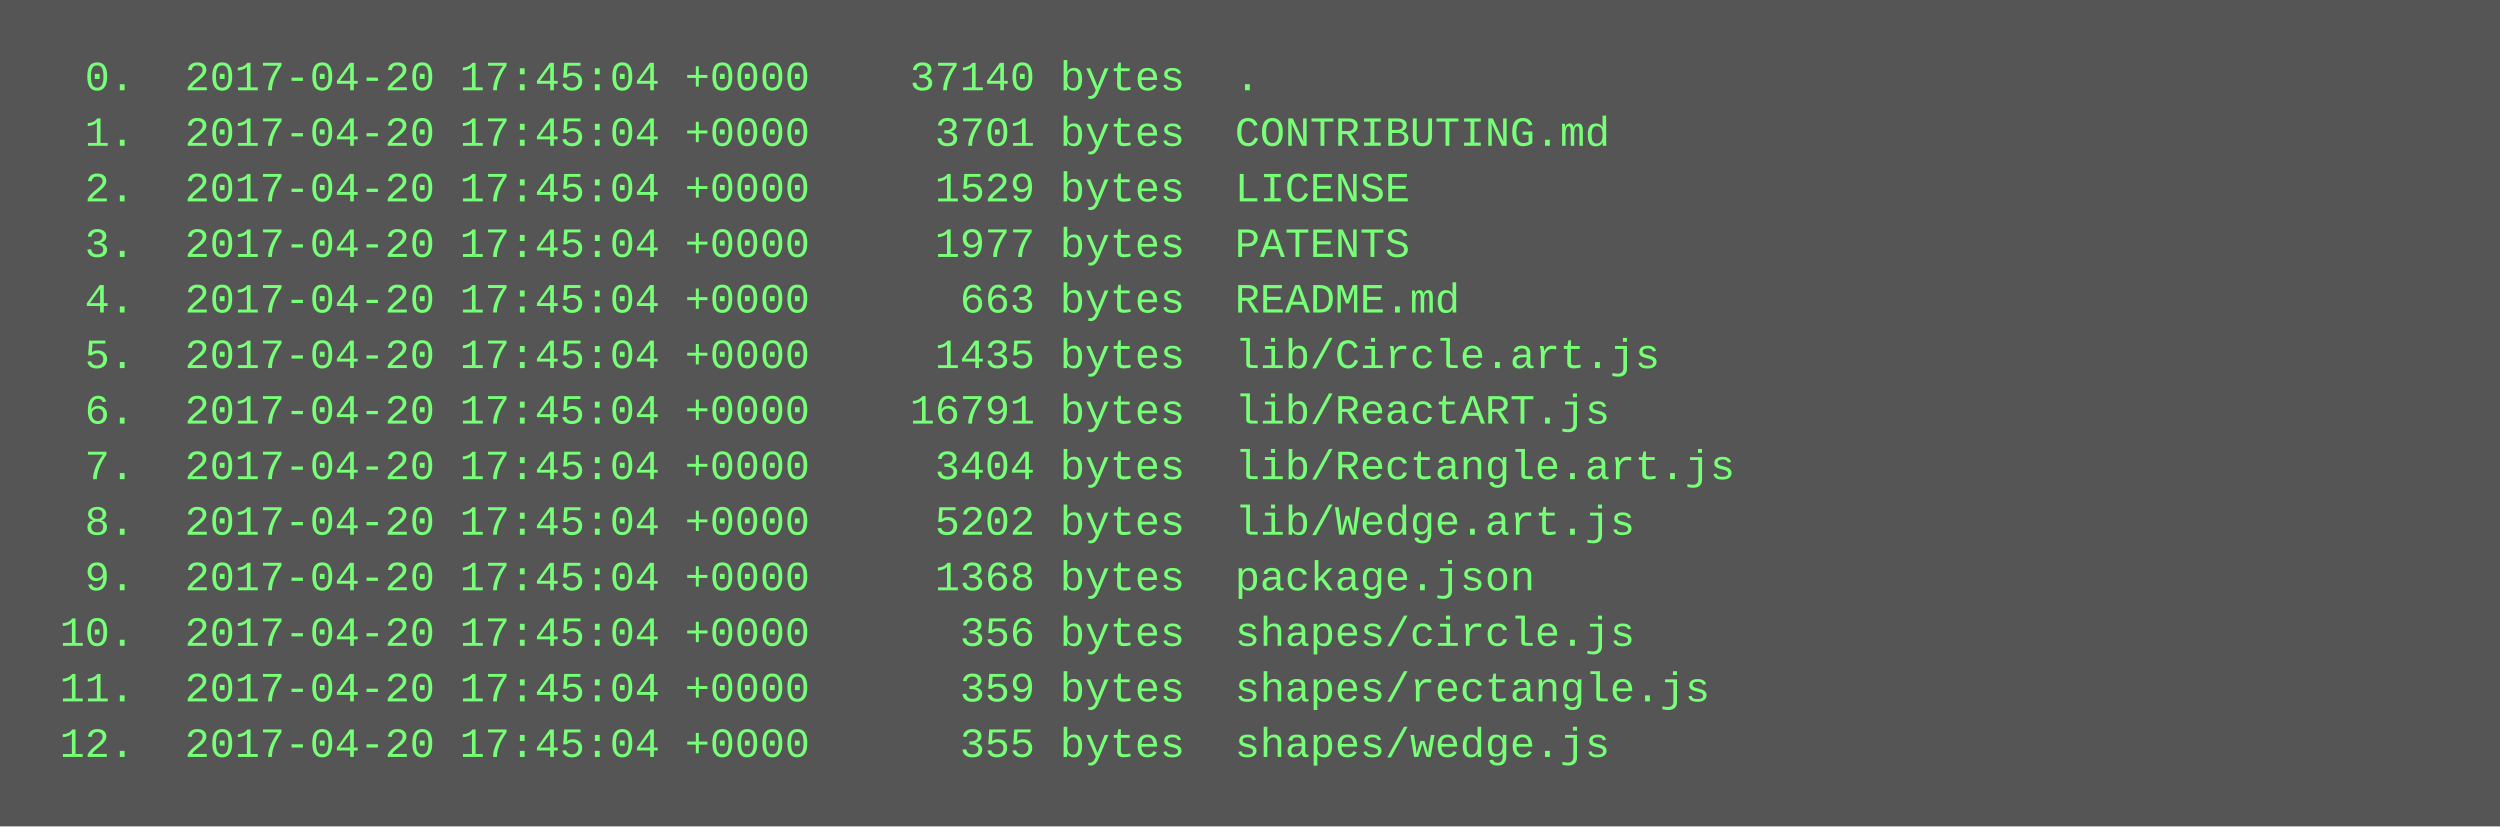
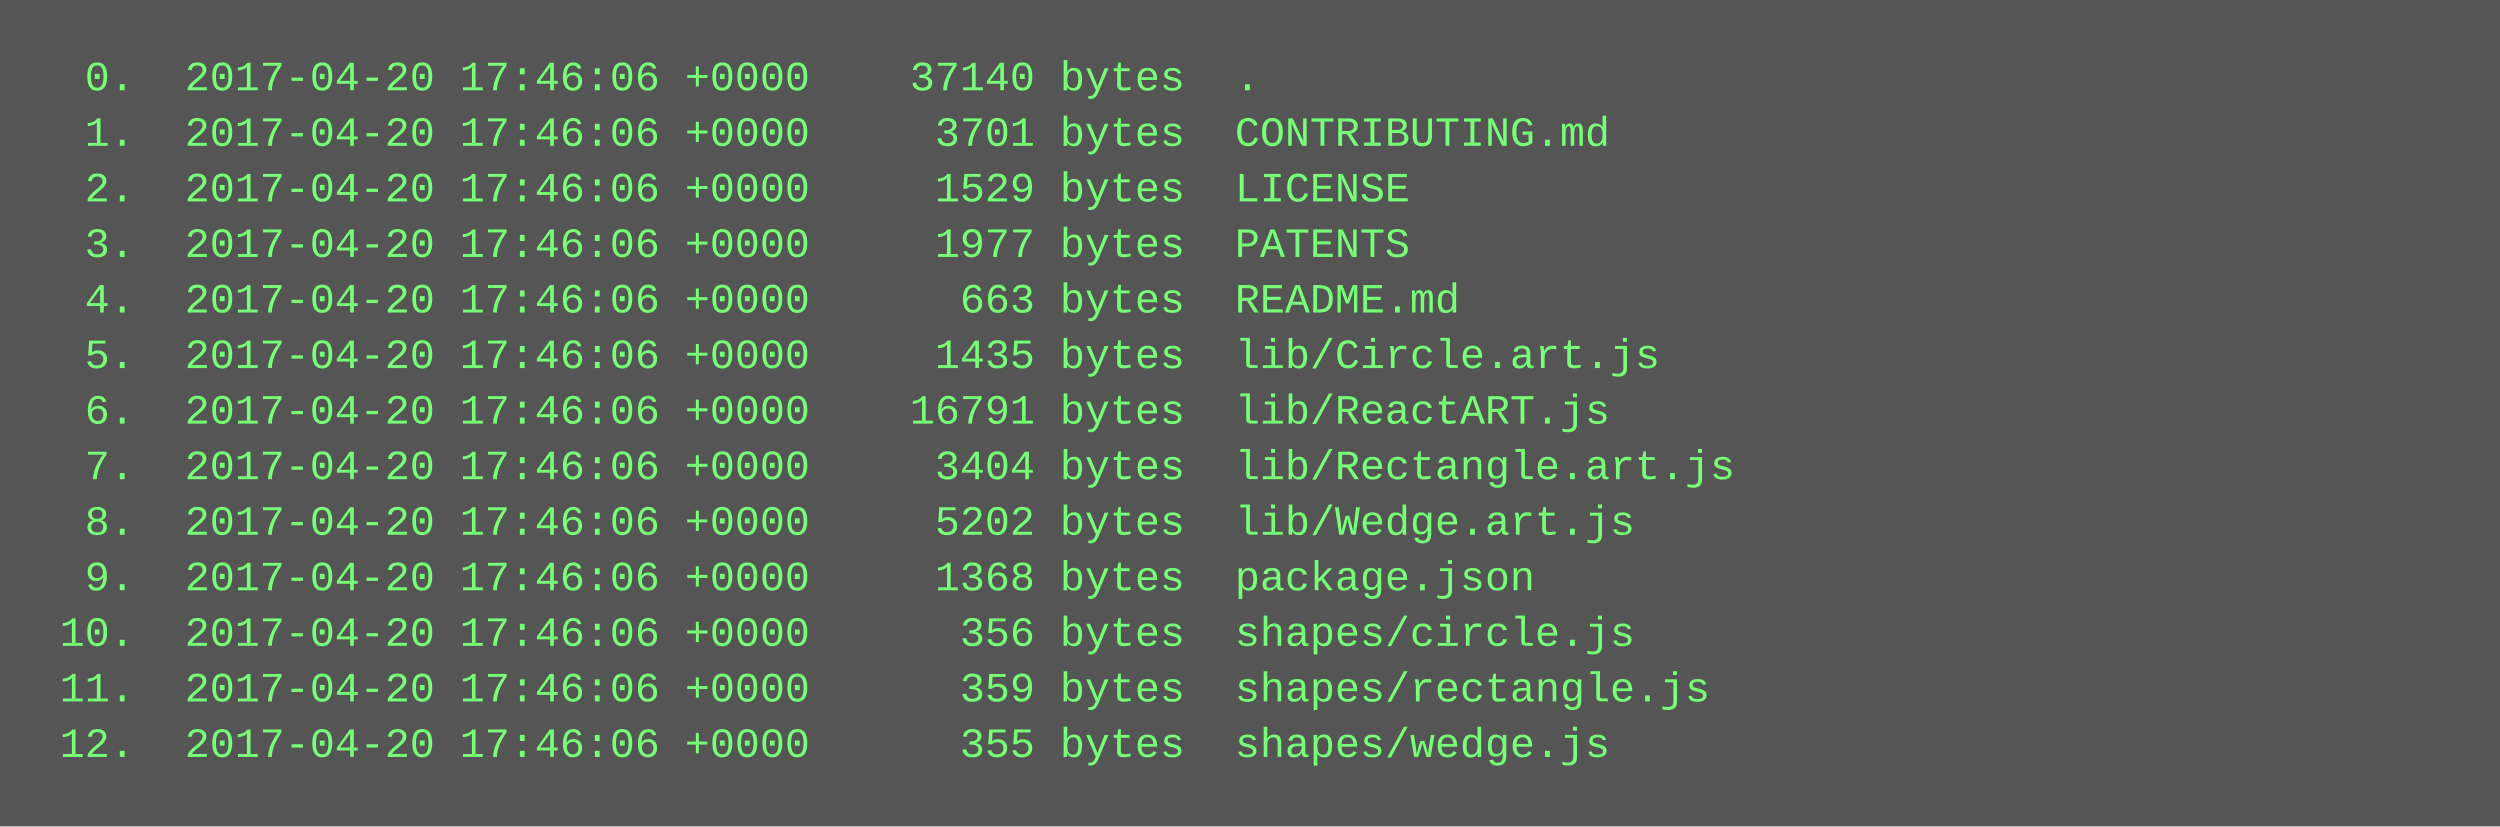
<svg xmlns="http://www.w3.org/2000/svg" height="238" width="720">
  <rect height="238" fill="#555" width="720" />
  <text fill="#7f7" font-family="Courier New" font-size="12" xml:space="preserve">
-     <tspan x="10" y="26">  0.  2017-04-20 17:45:04 +0000    37140 bytes  .</tspan>
-     <tspan x="10" y="42">  1.  2017-04-20 17:45:04 +0000     3701 bytes  CONTRIBUTING.md</tspan>
-     <tspan x="10" y="58">  2.  2017-04-20 17:45:04 +0000     1529 bytes  LICENSE</tspan>
-     <tspan x="10" y="74">  3.  2017-04-20 17:45:04 +0000     1977 bytes  PATENTS</tspan>
-     <tspan x="10" y="90">  4.  2017-04-20 17:45:04 +0000      663 bytes  README.md</tspan>
-     <tspan x="10" y="106">  5.  2017-04-20 17:45:04 +0000     1435 bytes  lib/Circle.art.js</tspan>
-     <tspan x="10" y="122">  6.  2017-04-20 17:45:04 +0000    16791 bytes  lib/ReactART.js</tspan>
-     <tspan x="10" y="138">  7.  2017-04-20 17:45:04 +0000     3404 bytes  lib/Rectangle.art.js</tspan>
-     <tspan x="10" y="154">  8.  2017-04-20 17:45:04 +0000     5202 bytes  lib/Wedge.art.js</tspan>
-     <tspan x="10" y="170">  9.  2017-04-20 17:45:04 +0000     1368 bytes  package.json</tspan>
-     <tspan x="10" y="186"> 10.  2017-04-20 17:45:04 +0000      356 bytes  shapes/circle.js</tspan>
-     <tspan x="10" y="202"> 11.  2017-04-20 17:45:04 +0000      359 bytes  shapes/rectangle.js</tspan>
-     <tspan x="10" y="218"> 12.  2017-04-20 17:45:04 +0000      355 bytes  shapes/wedge.js</tspan>
+     <tspan x="10" y="26">  0.  2017-04-20 17:46:06 +0000    37140 bytes  .</tspan>
+     <tspan x="10" y="42">  1.  2017-04-20 17:46:06 +0000     3701 bytes  CONTRIBUTING.md</tspan>
+     <tspan x="10" y="58">  2.  2017-04-20 17:46:06 +0000     1529 bytes  LICENSE</tspan>
+     <tspan x="10" y="74">  3.  2017-04-20 17:46:06 +0000     1977 bytes  PATENTS</tspan>
+     <tspan x="10" y="90">  4.  2017-04-20 17:46:06 +0000      663 bytes  README.md</tspan>
+     <tspan x="10" y="106">  5.  2017-04-20 17:46:06 +0000     1435 bytes  lib/Circle.art.js</tspan>
+     <tspan x="10" y="122">  6.  2017-04-20 17:46:06 +0000    16791 bytes  lib/ReactART.js</tspan>
+     <tspan x="10" y="138">  7.  2017-04-20 17:46:06 +0000     3404 bytes  lib/Rectangle.art.js</tspan>
+     <tspan x="10" y="154">  8.  2017-04-20 17:46:06 +0000     5202 bytes  lib/Wedge.art.js</tspan>
+     <tspan x="10" y="170">  9.  2017-04-20 17:46:06 +0000     1368 bytes  package.json</tspan>
+     <tspan x="10" y="186"> 10.  2017-04-20 17:46:06 +0000      356 bytes  shapes/circle.js</tspan>
+     <tspan x="10" y="202"> 11.  2017-04-20 17:46:06 +0000      359 bytes  shapes/rectangle.js</tspan>
+     <tspan x="10" y="218"> 12.  2017-04-20 17:46:06 +0000      355 bytes  shapes/wedge.js</tspan>
  </text>
</svg>
